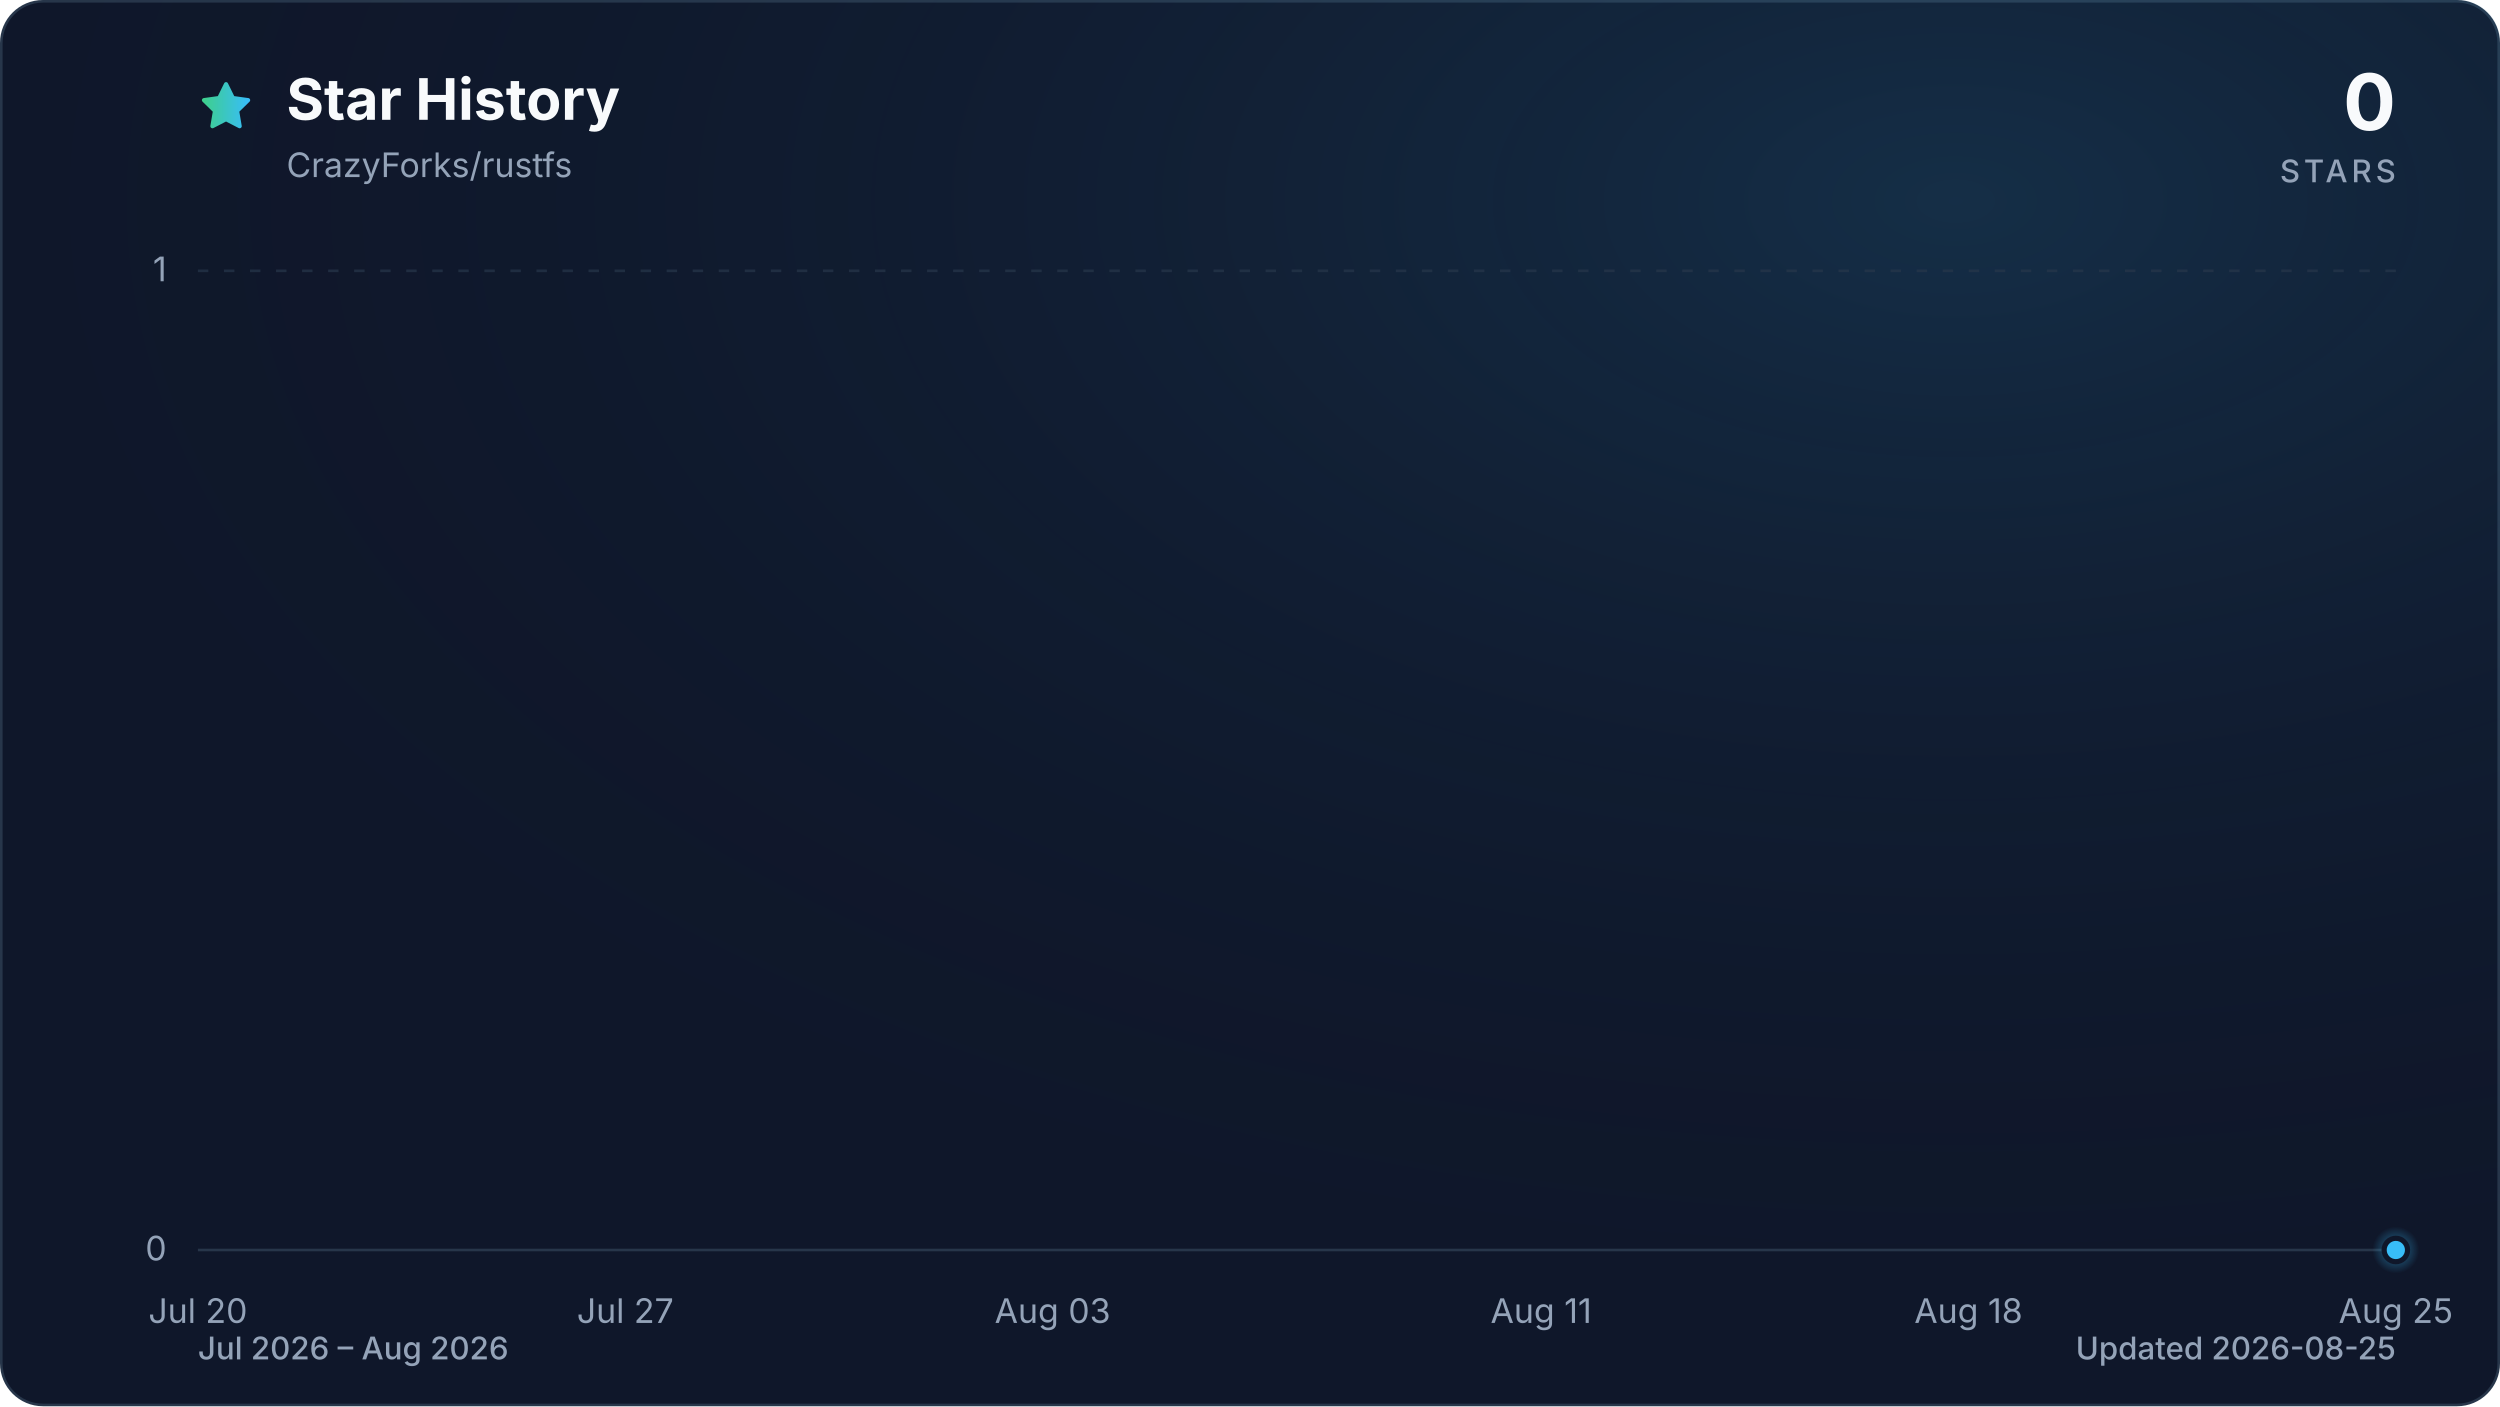
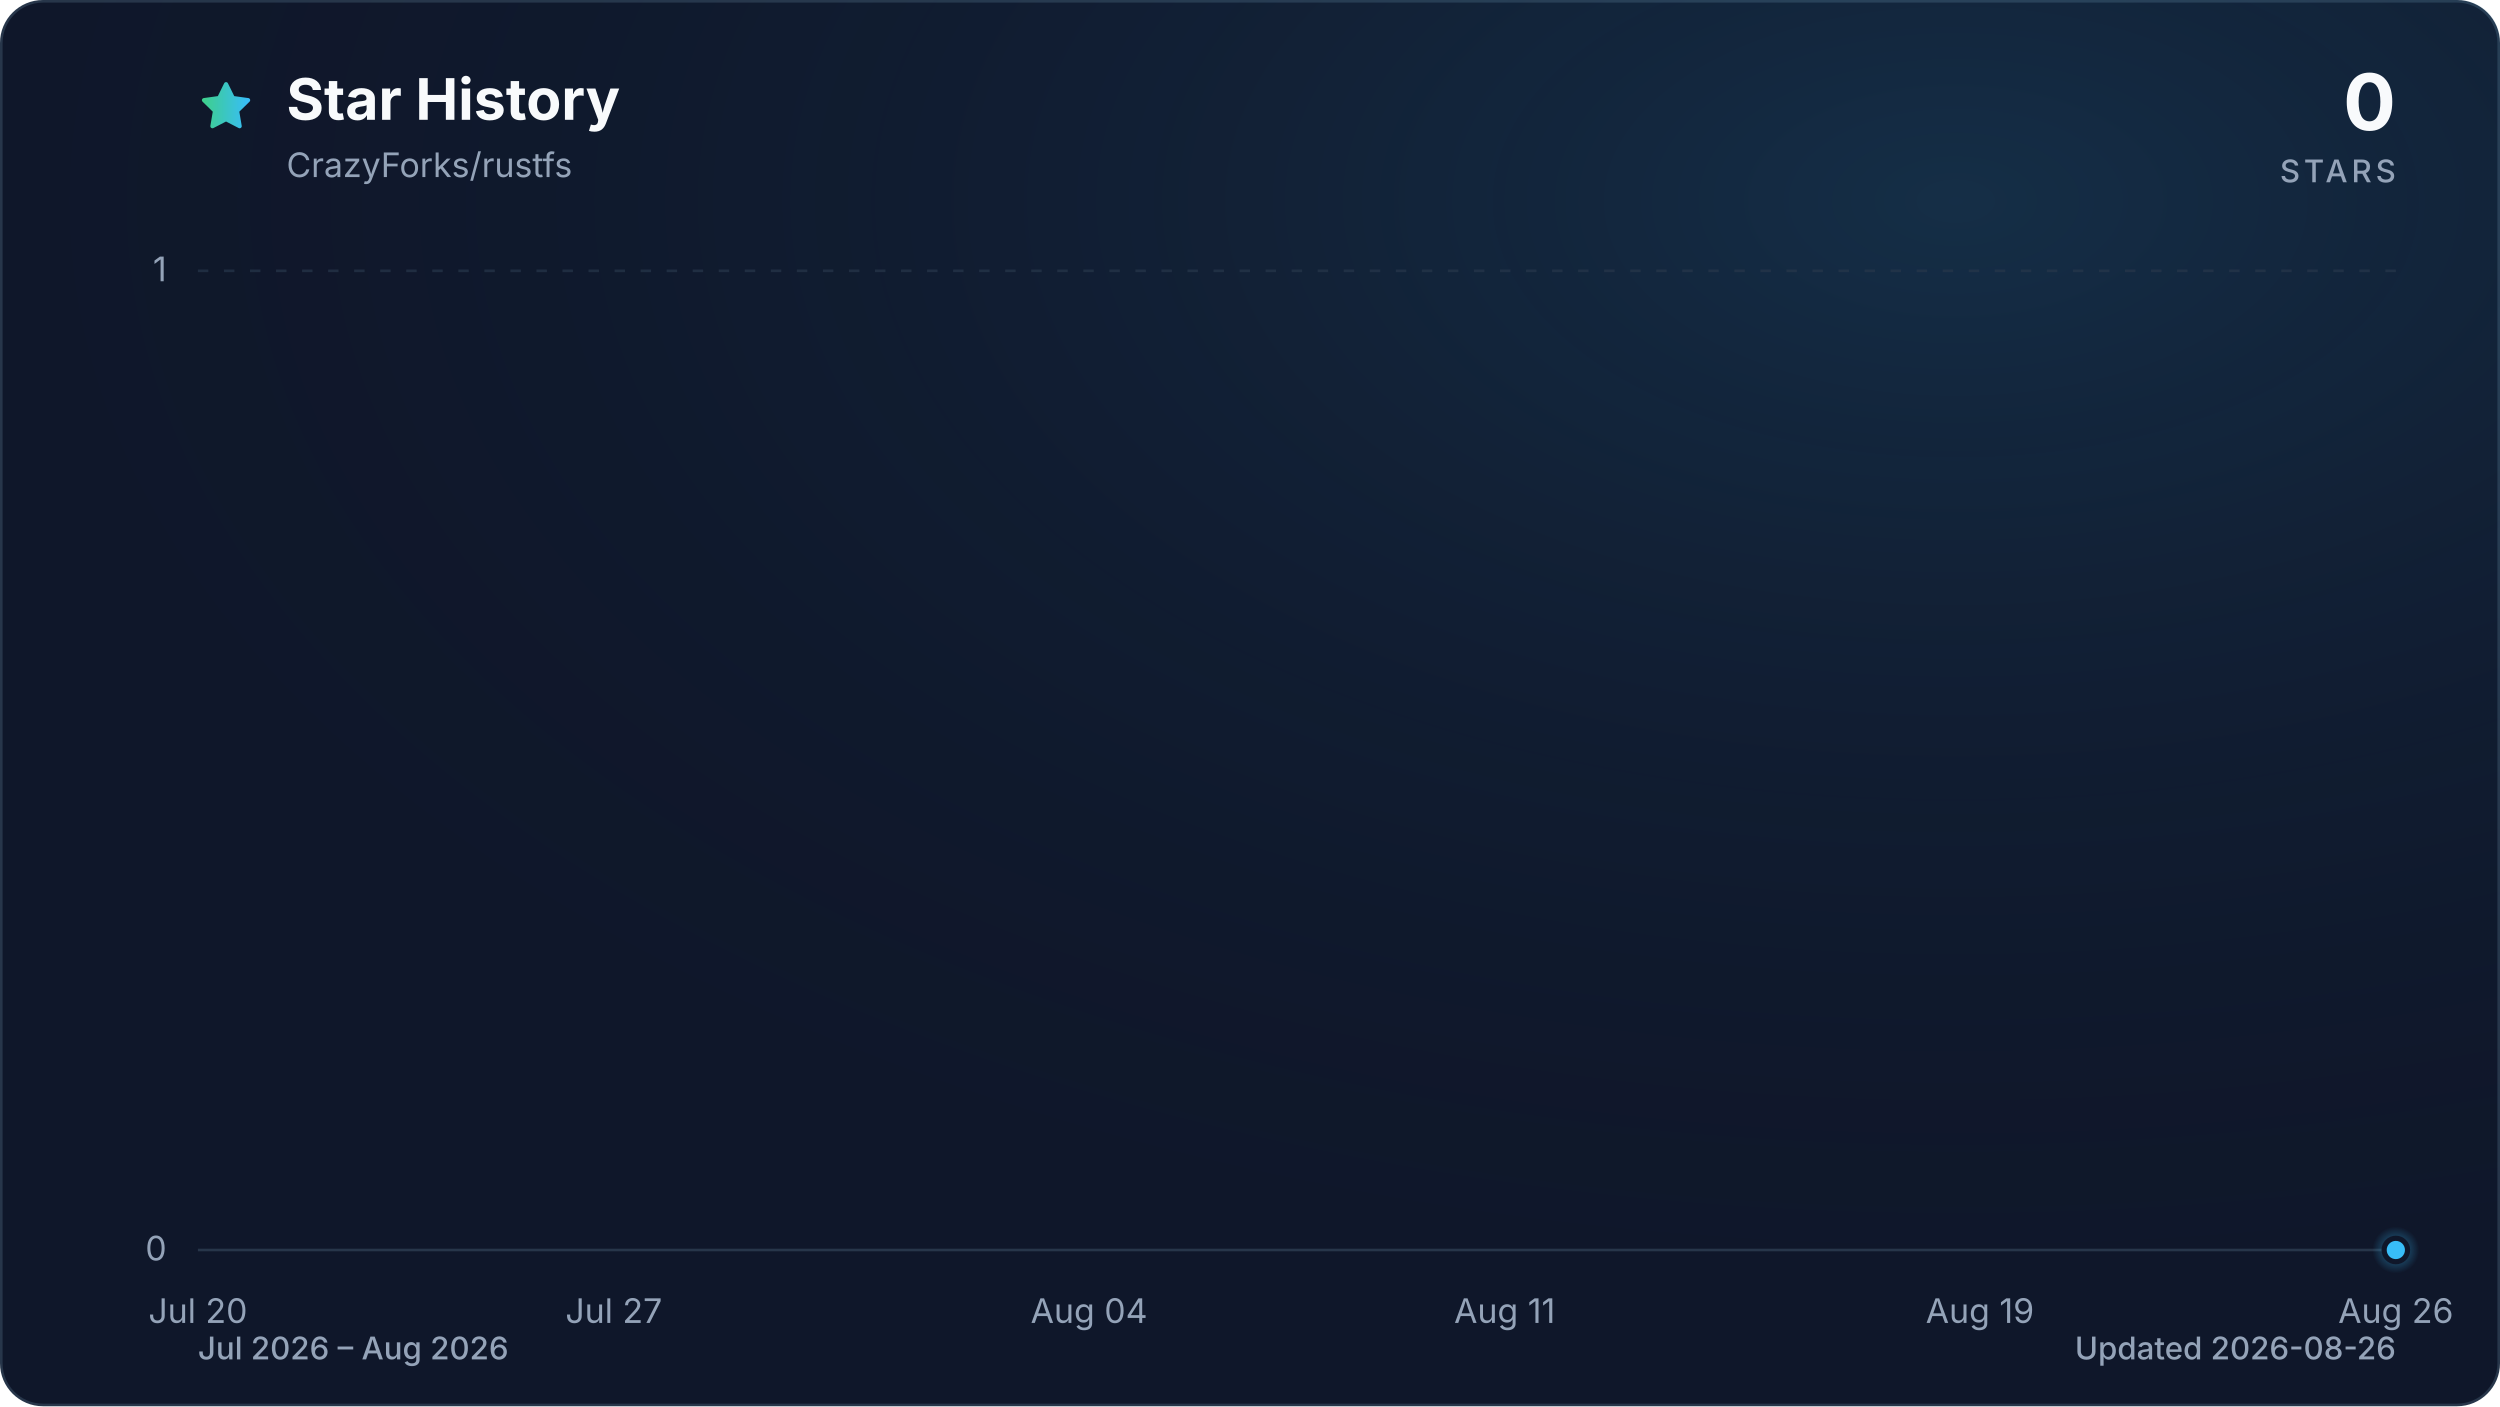
<svg xmlns="http://www.w3.org/2000/svg" viewBox="0 0 960 540" role="img" aria-labelledby="title description" data-style="gradient" data-variant="glow" data-animated="true">
  <defs>
    <linearGradient id="trend" x1="0" y1="0" x2="1" y2="0">
      <stop offset="0%" stop-color="#3ecf8e" />
      <stop offset="100%" stop-color="#38bdf8" />
    </linearGradient>
    <linearGradient id="area" x1="0" y1="0" x2="0" y2="1">
      <stop offset="0%" stop-color="#3ecf8e" stop-opacity="0.30" />
      <stop offset="55%" stop-color="#38bdf8" stop-opacity="0.10" />
      <stop offset="100%" stop-color="#38bdf8" stop-opacity="0.01" />
    </linearGradient>
    <radialGradient id="marker-halo" cx="50%" cy="50%" r="50%">
      <stop offset="0%" stop-color="#38bdf8" stop-opacity="0.55" />
      <stop offset="100%" stop-color="#38bdf8" stop-opacity="0" />
    </radialGradient>
    <radialGradient id="surface-glow" cx="78%" cy="14%" r="80%">
      <stop offset="0%" stop-color="#38bdf8" stop-opacity="0.14" />
      <stop offset="100%" stop-color="#0f172a" stop-opacity="0" />
    </radialGradient>
    <filter id="trend-glow" x="-20%" y="-20%" width="140%" height="140%">
      <feGaussianBlur stdDeviation="7" />
    </filter>
  </defs>
  <style>
.trend-enter{transform-box:fill-box;transform-origin:center;animation:trend-enter 520ms cubic-bezier(0.16,1,0.3,1)}
.marker-enter{transform-box:fill-box;transform-origin:center;animation:marker-enter 320ms cubic-bezier(0.16,1,0.3,1) 200ms both}
.marker-pulse{transform-box:fill-box;transform-origin:center;animation:marker-pulse 2.6s ease-out infinite}
@keyframes trend-enter{from{opacity:.35;transform:translateY(10px)}to{opacity:1;transform:translateY(0)}}
@keyframes marker-enter{from{opacity:0;transform:scale(.4)}to{opacity:1;transform:scale(1)}}
@keyframes marker-pulse{0%{opacity:.5;transform:scale(.7)}70%,100%{opacity:0;transform:scale(2.1)}}
@media (prefers-reduced-motion:reduce){.trend-enter,.marker-enter,.marker-pulse{animation:none!important}}
@media (prefers-reduced-motion:reduce){.marker-pulse{opacity:0}}
</style>
  <rect x="0.5" y="0.5" width="959" height="539" fill="#0f172a" stroke="#27364a" stroke-width="1" rx="16" />
  <rect width="960" height="540" fill="url(#surface-glow)" rx="16" />
  <path d="M12 2.6l2.9 5.9 6.5.9-4.7 4.6 1.1 6.5-5.8-3-5.8 3 1.1-6.5-4.7-4.6 6.5-.9L12 2.6Z" transform="translate(76 30) scale(.9)" fill="url(#trend)" stroke="url(#trend)" stroke-width="1.8" stroke-linejoin="round" aria-hidden="true" />
  <text x="110" y="46" fill="#f8fafc" font-family="ui-sans-serif, system-ui, -apple-system, BlinkMacSystemFont, 'Segoe UI', sans-serif" font-size="22" font-weight="700">Star History</text>
  <text x="110" y="68" fill="#94a3b8" font-family="ui-sans-serif, system-ui, -apple-system, BlinkMacSystemFont, 'Segoe UI', sans-serif" font-size="13">CrazyForks/rustfs</text>
  <text x="920" y="50" fill="#f8fafc" font-family="ui-sans-serif, system-ui, -apple-system, BlinkMacSystemFont, 'Segoe UI', sans-serif" font-size="30" font-weight="700" text-anchor="end">0</text>
  <text x="920" y="70" fill="#94a3b8" font-family="ui-sans-serif, system-ui, -apple-system, BlinkMacSystemFont, 'Segoe UI', sans-serif" font-size="12" font-weight="500" letter-spacing="1.5" text-anchor="end">STARS</text>
  <line x1="76" y1="480.0" x2="920" y2="480.0" stroke="#27364a" stroke-width="1" stroke-dasharray="0" opacity="1" />
  <text x="64" y="484.0" fill="#94a3b8" font-family="ui-sans-serif, system-ui, -apple-system, BlinkMacSystemFont, 'Segoe UI', sans-serif" font-size="13" text-anchor="end">0</text>
  <line x1="76" y1="104.0" x2="920" y2="104.0" stroke="#27364a" stroke-width="1" stroke-dasharray="4 6" opacity="0.7" />
  <text x="64" y="108.0" fill="#94a3b8" font-family="ui-sans-serif, system-ui, -apple-system, BlinkMacSystemFont, 'Segoe UI', sans-serif" font-size="13" text-anchor="end">1</text>
  <text x="76.0" y="508" fill="#94a3b8" font-family="ui-sans-serif, system-ui, -apple-system, BlinkMacSystemFont, 'Segoe UI', sans-serif" font-size="13" text-anchor="middle">Jul 20</text>
-   <text x="240.1" y="508" fill="#94a3b8" font-family="ui-sans-serif, system-ui, -apple-system, BlinkMacSystemFont, 'Segoe UI', sans-serif" font-size="13" text-anchor="middle">Jul 27</text>
-   <text x="404.2" y="508" fill="#94a3b8" font-family="ui-sans-serif, system-ui, -apple-system, BlinkMacSystemFont, 'Segoe UI', sans-serif" font-size="13" text-anchor="middle">Aug 03</text>
-   <text x="591.8" y="508" fill="#94a3b8" font-family="ui-sans-serif, system-ui, -apple-system, BlinkMacSystemFont, 'Segoe UI', sans-serif" font-size="13" text-anchor="middle">Aug 11</text>
-   <text x="755.9" y="508" fill="#94a3b8" font-family="ui-sans-serif, system-ui, -apple-system, BlinkMacSystemFont, 'Segoe UI', sans-serif" font-size="13" text-anchor="middle">Aug 18</text>
-   <text x="920.0" y="508" fill="#94a3b8" font-family="ui-sans-serif, system-ui, -apple-system, BlinkMacSystemFont, 'Segoe UI', sans-serif" font-size="13" text-anchor="middle">Aug 25</text>
+   <text x="235.7" y="508" fill="#94a3b8" font-family="ui-sans-serif, system-ui, -apple-system, BlinkMacSystemFont, 'Segoe UI', sans-serif" font-size="13" text-anchor="middle">Jul 27</text>
+   <text x="418.2" y="508" fill="#94a3b8" font-family="ui-sans-serif, system-ui, -apple-system, BlinkMacSystemFont, 'Segoe UI', sans-serif" font-size="13" text-anchor="middle">Aug 04</text>
+   <text x="577.8" y="508" fill="#94a3b8" font-family="ui-sans-serif, system-ui, -apple-system, BlinkMacSystemFont, 'Segoe UI', sans-serif" font-size="13" text-anchor="middle">Aug 11</text>
+   <text x="760.3" y="508" fill="#94a3b8" font-family="ui-sans-serif, system-ui, -apple-system, BlinkMacSystemFont, 'Segoe UI', sans-serif" font-size="13" text-anchor="middle">Aug 19</text>
+   <text x="920.0" y="508" fill="#94a3b8" font-family="ui-sans-serif, system-ui, -apple-system, BlinkMacSystemFont, 'Segoe UI', sans-serif" font-size="13" text-anchor="middle">Aug 26</text>
  <g class="trend-enter">
-     <path d="M 76.0 480.0 C 122.9 480.0, 169.8 480.0, 216.7 480.0 C 224.5 480.0, 232.3 480.0, 240.1 480.0 C 287.0 480.0, 333.9 480.0, 380.8 480.0 C 404.2 480.0, 427.7 480.0, 451.1 480.0 C 482.4 480.0, 513.6 480.0, 544.9 480.0 C 552.7 480.0, 560.5 480.0, 568.3 480.0 C 599.6 480.0, 630.9 480.0, 662.1 480.0 C 669.9 480.0, 677.7 480.0, 685.6 480.0 C 693.4 480.0, 701.2 480.0, 709.0 480.0 C 716.8 480.0, 724.6 480.0, 732.4 480.0 C 740.3 480.0, 748.1 480.0, 755.9 480.0 C 763.7 480.0, 771.5 480.0, 779.3 480.0 C 787.1 480.0, 795.0 480.0, 802.8 480.0 C 810.6 480.0, 818.4 480.0, 826.2 480.0 C 834.0 480.0, 841.9 480.0, 849.7 480.0 C 857.5 480.0, 865.3 480.0, 873.1 480.0 C 880.9 480.0, 888.7 480.0, 896.6 480.0 C 904.4 480.0, 912.2 480.0, 920.0 480.0 L 920.0 480.0 L 76.0 480.0 Z" fill="url(#area)" />
-     <path d="M 76.0 480.0 C 122.9 480.0, 169.8 480.0, 216.7 480.0 C 224.5 480.0, 232.3 480.0, 240.1 480.0 C 287.0 480.0, 333.9 480.0, 380.8 480.0 C 404.2 480.0, 427.7 480.0, 451.1 480.0 C 482.4 480.0, 513.6 480.0, 544.9 480.0 C 552.7 480.0, 560.5 480.0, 568.3 480.0 C 599.6 480.0, 630.9 480.0, 662.1 480.0 C 669.9 480.0, 677.7 480.0, 685.6 480.0 C 693.4 480.0, 701.2 480.0, 709.0 480.0 C 716.8 480.0, 724.6 480.0, 732.4 480.0 C 740.3 480.0, 748.1 480.0, 755.9 480.0 C 763.7 480.0, 771.5 480.0, 779.3 480.0 C 787.1 480.0, 795.0 480.0, 802.8 480.0 C 810.6 480.0, 818.4 480.0, 826.2 480.0 C 834.0 480.0, 841.9 480.0, 849.7 480.0 C 857.5 480.0, 865.3 480.0, 873.1 480.0 C 880.9 480.0, 888.7 480.0, 896.6 480.0 C 904.4 480.0, 912.2 480.0, 920.0 480.0" fill="none" stroke="url(#trend)" stroke-width="12" stroke-linecap="round" stroke-linejoin="round" opacity="0.16" filter="url(#trend-glow)" />
-     <path d="M 76.0 480.0 C 122.9 480.0, 169.8 480.0, 216.7 480.0 C 224.5 480.0, 232.3 480.0, 240.1 480.0 C 287.0 480.0, 333.9 480.0, 380.8 480.0 C 404.2 480.0, 427.7 480.0, 451.1 480.0 C 482.4 480.0, 513.6 480.0, 544.9 480.0 C 552.7 480.0, 560.5 480.0, 568.3 480.0 C 599.6 480.0, 630.9 480.0, 662.1 480.0 C 669.9 480.0, 677.7 480.0, 685.6 480.0 C 693.4 480.0, 701.2 480.0, 709.0 480.0 C 716.8 480.0, 724.6 480.0, 732.4 480.0 C 740.3 480.0, 748.1 480.0, 755.9 480.0 C 763.7 480.0, 771.5 480.0, 779.3 480.0 C 787.1 480.0, 795.0 480.0, 802.8 480.0 C 810.6 480.0, 818.4 480.0, 826.2 480.0 C 834.0 480.0, 841.9 480.0, 849.7 480.0 C 857.5 480.0, 865.3 480.0, 873.1 480.0 C 880.9 480.0, 888.7 480.0, 896.6 480.0 C 904.4 480.0, 912.2 480.0, 920.0 480.0" fill="none" stroke="url(#trend)" stroke-width="3" stroke-linecap="round" stroke-linejoin="round" />
+     <path d="M 76.0 480.0 C 121.6 480.0, 167.2 480.0, 212.9 480.0 C 220.5 480.0, 228.1 480.0, 235.7 480.0 C 281.3 480.0, 326.9 480.0, 372.5 480.0 C 395.4 480.0, 418.2 480.0, 441.0 480.0 C 471.4 480.0, 501.8 480.0, 532.2 480.0 C 539.8 480.0, 547.4 480.0, 555.0 480.0 C 585.4 480.0, 615.9 480.0, 646.3 480.0 C 653.9 480.0, 661.5 480.0, 669.1 480.0 C 676.7 480.0, 684.3 480.0, 691.9 480.0 C 699.5 480.0, 707.1 480.0, 714.7 480.0 C 722.3 480.0, 729.9 480.0, 737.5 480.0 C 745.1 480.0, 752.7 480.0, 760.3 480.0 C 767.9 480.0, 775.5 480.0, 783.1 480.0 C 790.7 480.0, 798.3 480.0, 805.9 480.0 C 813.5 480.0, 821.2 480.0, 828.8 480.0 C 836.4 480.0, 844.0 480.0, 851.6 480.0 C 859.2 480.0, 866.8 480.0, 874.4 480.0 C 882.0 480.0, 889.6 480.0, 897.2 480.0 C 904.8 480.0, 912.4 480.0, 920.0 480.0 L 920.0 480.0 L 76.0 480.0 Z" fill="url(#area)" />
+     <path d="M 76.0 480.0 C 121.6 480.0, 167.2 480.0, 212.9 480.0 C 220.5 480.0, 228.1 480.0, 235.7 480.0 C 281.3 480.0, 326.9 480.0, 372.5 480.0 C 395.4 480.0, 418.2 480.0, 441.0 480.0 C 471.4 480.0, 501.8 480.0, 532.2 480.0 C 539.8 480.0, 547.4 480.0, 555.0 480.0 C 585.4 480.0, 615.9 480.0, 646.3 480.0 C 653.9 480.0, 661.5 480.0, 669.1 480.0 C 676.7 480.0, 684.3 480.0, 691.9 480.0 C 699.5 480.0, 707.1 480.0, 714.7 480.0 C 722.3 480.0, 729.9 480.0, 737.5 480.0 C 745.1 480.0, 752.7 480.0, 760.3 480.0 C 767.9 480.0, 775.5 480.0, 783.1 480.0 C 790.7 480.0, 798.3 480.0, 805.9 480.0 C 813.5 480.0, 821.2 480.0, 828.8 480.0 C 836.4 480.0, 844.0 480.0, 851.6 480.0 C 859.2 480.0, 866.8 480.0, 874.4 480.0 C 882.0 480.0, 889.6 480.0, 897.2 480.0 C 904.8 480.0, 912.4 480.0, 920.0 480.0" fill="none" stroke="url(#trend)" stroke-width="12" stroke-linecap="round" stroke-linejoin="round" opacity="0.16" filter="url(#trend-glow)" />
+     <path d="M 76.0 480.0 C 121.6 480.0, 167.2 480.0, 212.9 480.0 C 220.5 480.0, 228.1 480.0, 235.7 480.0 C 281.3 480.0, 326.9 480.0, 372.5 480.0 C 395.4 480.0, 418.2 480.0, 441.0 480.0 C 471.4 480.0, 501.8 480.0, 532.2 480.0 C 539.8 480.0, 547.4 480.0, 555.0 480.0 C 585.4 480.0, 615.9 480.0, 646.3 480.0 C 653.9 480.0, 661.5 480.0, 669.1 480.0 C 676.7 480.0, 684.3 480.0, 691.9 480.0 C 699.5 480.0, 707.1 480.0, 714.7 480.0 C 722.3 480.0, 729.9 480.0, 737.5 480.0 C 745.1 480.0, 752.7 480.0, 760.3 480.0 C 767.9 480.0, 775.5 480.0, 783.1 480.0 C 790.7 480.0, 798.3 480.0, 805.9 480.0 C 813.5 480.0, 821.2 480.0, 828.8 480.0 C 836.4 480.0, 844.0 480.0, 851.6 480.0 C 859.2 480.0, 866.8 480.0, 874.4 480.0 C 882.0 480.0, 889.6 480.0, 897.2 480.0 C 904.8 480.0, 912.4 480.0, 920.0 480.0" fill="none" stroke="url(#trend)" stroke-width="3" stroke-linecap="round" stroke-linejoin="round" />
  </g>
  <g class="marker-enter">
    <circle class="marker-pulse" cx="920.0" cy="480.0" r="9" fill="url(#marker-halo)" />
    <circle cx="920.0" cy="480.0" r="4.5" fill="#38bdf8" stroke="#0f172a" stroke-width="2" />
  </g>
  <text x="76" y="522" fill="#94a3b8" font-family="ui-sans-serif, system-ui, -apple-system, BlinkMacSystemFont, 'Segoe UI', sans-serif" font-size="12" font-weight="500">Jul 2026 – Aug 2026</text>
-   <text x="920" y="522" fill="#94a3b8" font-family="ui-sans-serif, system-ui, -apple-system, BlinkMacSystemFont, 'Segoe UI', sans-serif" font-size="12" font-weight="500" text-anchor="end">Updated 2026-08-25</text>
+   <text x="920" y="522" fill="#94a3b8" font-family="ui-sans-serif, system-ui, -apple-system, BlinkMacSystemFont, 'Segoe UI', sans-serif" font-size="12" font-weight="500" text-anchor="end">Updated 2026-08-26</text>
</svg>
